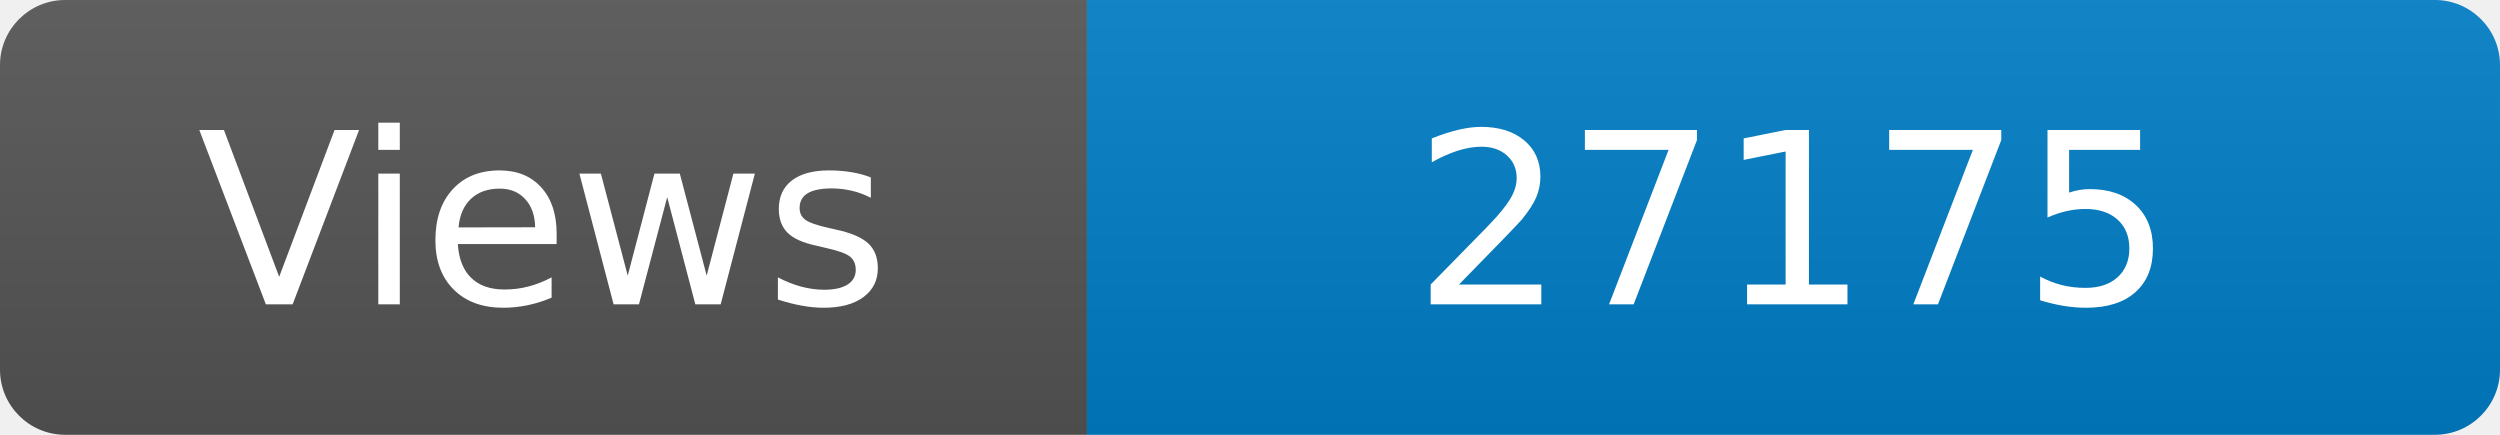
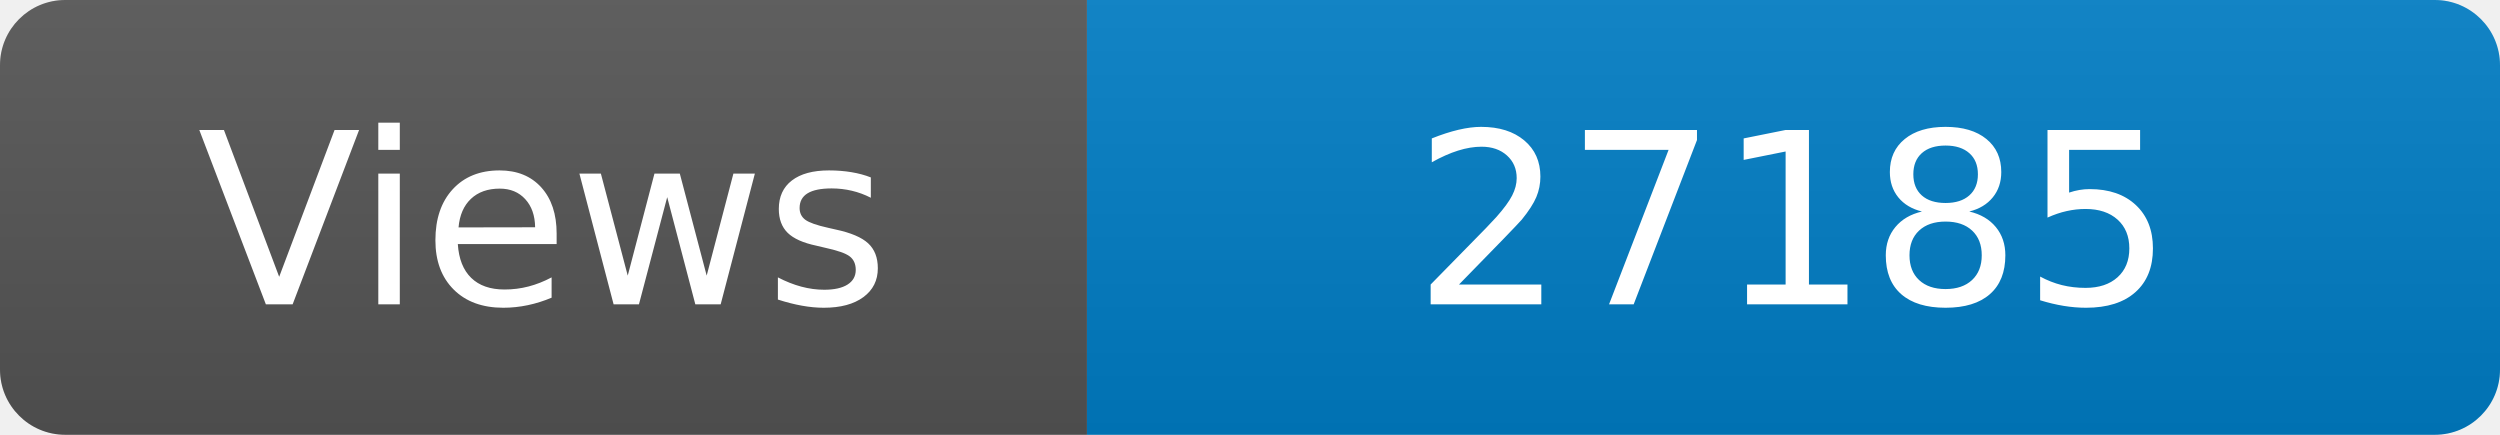
<svg xmlns="http://www.w3.org/2000/svg" width="115" height="20" role="img" aria-label="Maintained?: yes">
  <linearGradient id="s" x2="0" y2="100%">
    <stop offset="0" stop-color="#bbb" stop-opacity=".1" />
    <stop offset="1" stop-opacity=".1" />
  </linearGradient>
  <clipPath id="r">
    <rect width="115" height="20" rx="3" fill="#fff" />
  </clipPath>
  <g clip-path="url(#r)">
    <rect width="50" height="20" fill="#555" />
    <rect x="50" width="160" height="20" fill="#007ec6" />
    <rect width="115" height="20" fill="url(#s)" />
  </g>
  <g fill="#fff" text-anchor="middle" font-family="Verdana,Geneva,DejaVu Sans,sans-serif" font-size="110">
    <text x="250" y="140" transform="scale(.1)" fill="#fff">Views</text>
-     <text x="825" y="140" transform="scale(.1)" fill="#fff">27175</text>
+     <text x="825" y="140" transform="scale(.1)" fill="#fff">27185</text>
  </g>
</svg>
